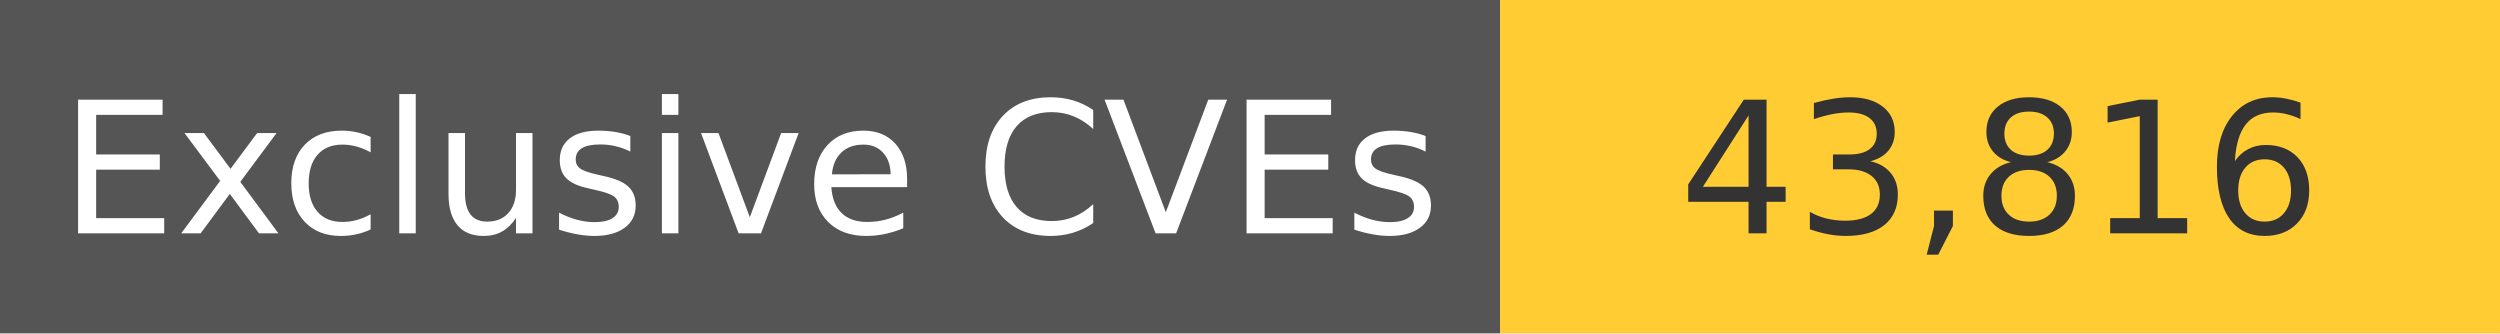
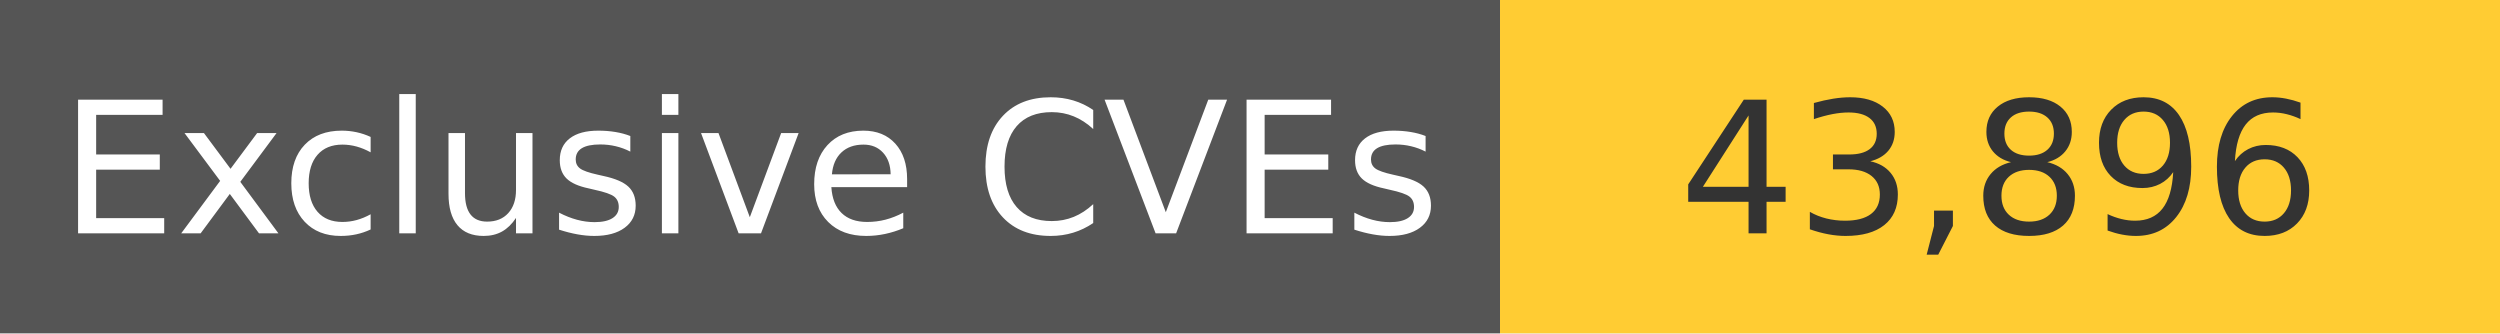
<svg xmlns="http://www.w3.org/2000/svg" width="150" height="20" role="img">
  <linearGradient id="s" x2="0" y2="100%">
    <stop offset="0" stop-color="#bbb" stop-opacity=".1" />
    <stop offset="1" stop-opacity=".1" />
  </linearGradient>
  <g>
    <rect width="90" height="20" fill="#555" />
    <rect x="90" width="267" height="20" fill="#ffcc33" />
  </g>
  <g fill="#fff" text-anchor="middle" font-family="Verdana,Geneva,DejaVu Sans,sans-serif" text-rendering="geometricPrecision" font-size="110">
    <text x="450" y="140" transform="scale(.1)" fill="#fff">
            Exclusive CVEs
        </text>
    <text x="1200" y="140" transform="scale(.1)" fill="#333">
-             43,816
+             43,896
        </text>
  </g>
</svg>
